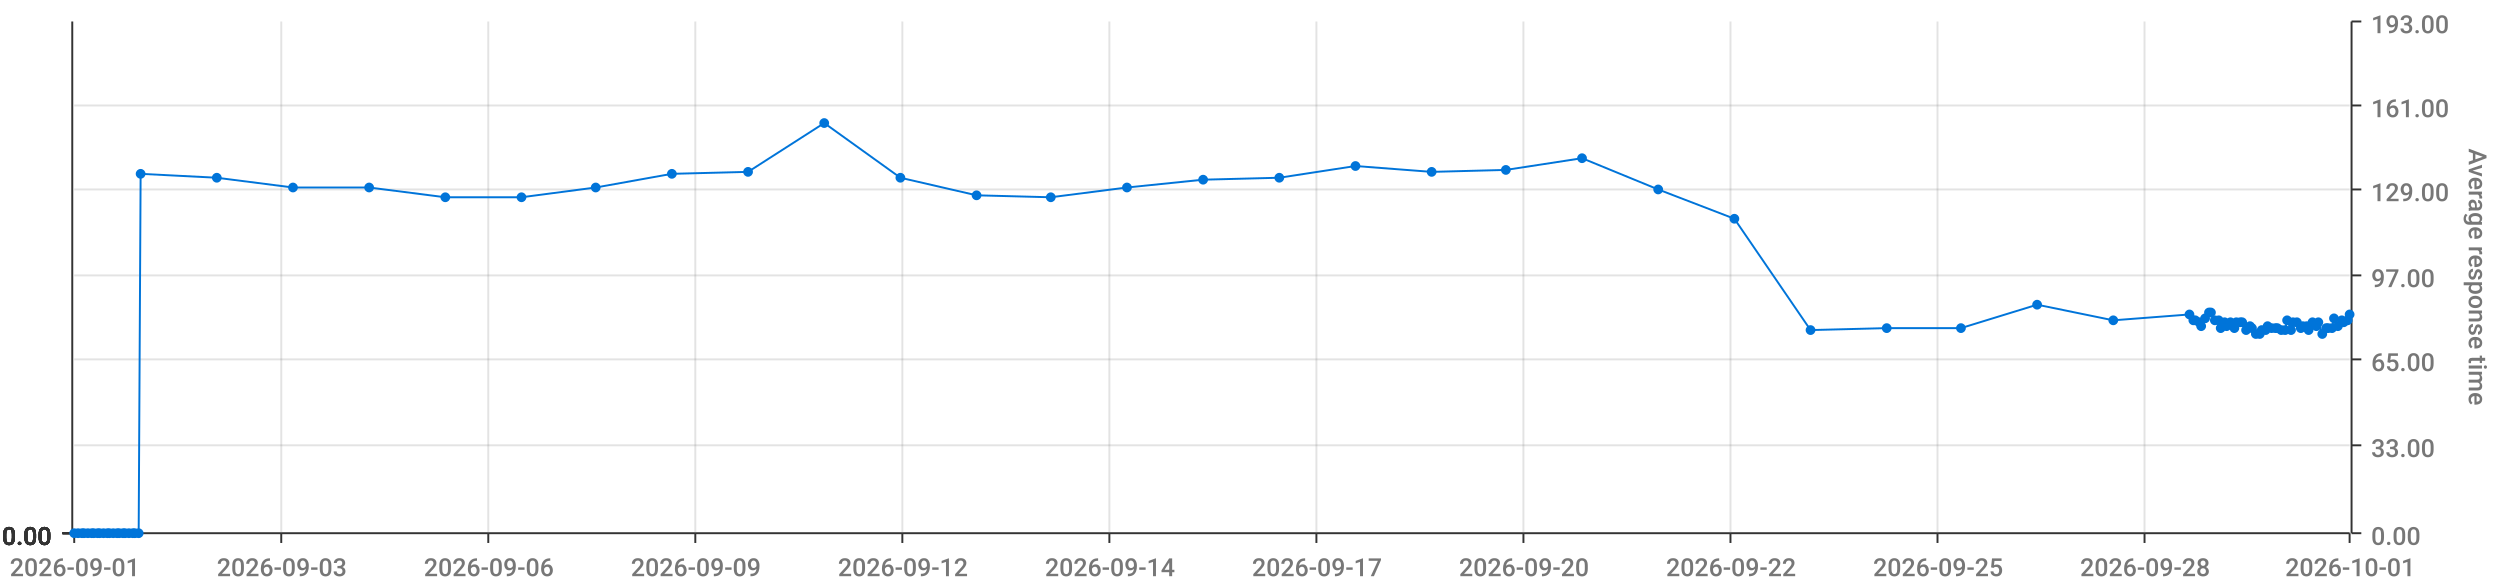
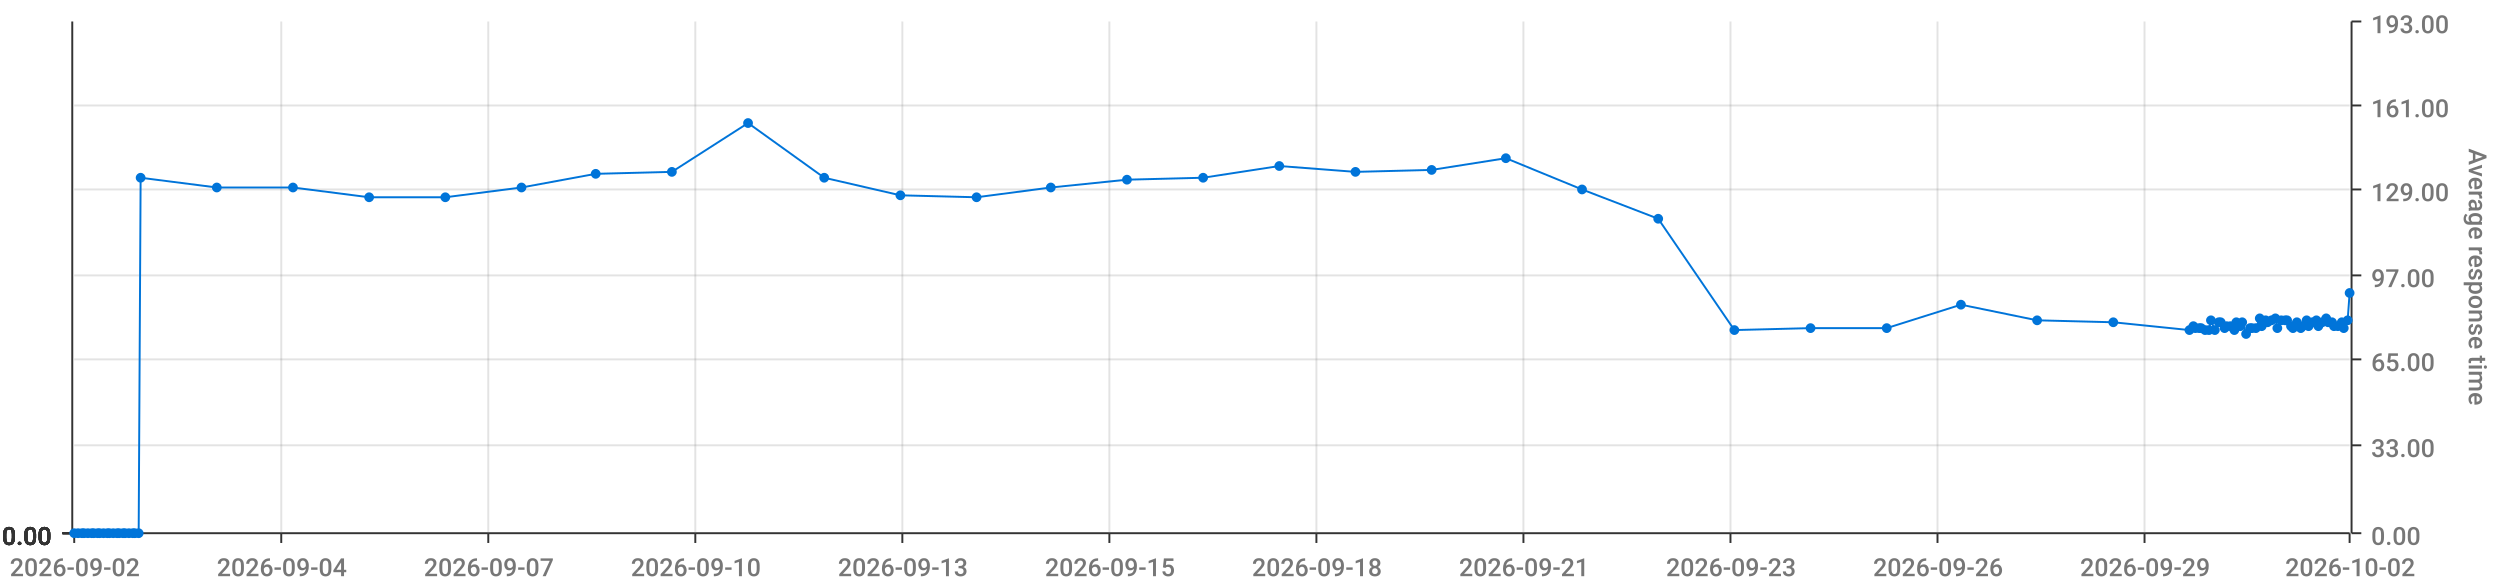
<svg xmlns="http://www.w3.org/2000/svg" viewBox="0 0 1280 300">
  <path d="M 0 0 L 1280 0 L 1280 300 L 0 300 L 0 0" style="stroke-width:0;stroke:rgba(255,255,255,1.0);fill:rgba(255,255,255,0.0)" />
  <path d="M 38 11 L 1203 11 L 1203 273 L 38 273 L 38 11" style="stroke-width:0;stroke:rgba(255,255,255,1.0);fill:rgba(255,255,255,0.0)" />
  <path d="M 38 273 L 1203 273" style="stroke-width:1;stroke:rgba(51,51,51,1.0);fill:rgba(255,255,255,0.0)" />
  <path d="M 38 273 L 38 278" style="stroke-width:1;stroke:rgba(51,51,51,1.0);fill:rgba(255,255,255,0.0)" />
-   <text x="5" y="295" style="stroke-width:0;stroke:none;fill:rgba(119,119,119,1.0);font-size:12.8px;font-family:'Roboto Medium',sans-serif">2026-09-01</text>
+   <text x="5" y="295" style="stroke-width:0;stroke:none;fill:rgba(119,119,119,1.0);font-size:12.8px;font-family:'Roboto Medium',sans-serif">2026-09-02</text>
  <path d="M 144 273 L 144 278" style="stroke-width:1;stroke:rgba(51,51,51,1.0);fill:rgba(255,255,255,0.0)" />
-   <text x="111" y="295" style="stroke-width:0;stroke:none;fill:rgba(119,119,119,1.0);font-size:12.8px;font-family:'Roboto Medium',sans-serif">2026-09-03</text>
+   <text x="111" y="295" style="stroke-width:0;stroke:none;fill:rgba(119,119,119,1.0);font-size:12.8px;font-family:'Roboto Medium',sans-serif">2026-09-04</text>
  <path d="M 250 273 L 250 278" style="stroke-width:1;stroke:rgba(51,51,51,1.0);fill:rgba(255,255,255,0.0)" />
-   <text x="217" y="295" style="stroke-width:0;stroke:none;fill:rgba(119,119,119,1.0);font-size:12.8px;font-family:'Roboto Medium',sans-serif">2026-09-06</text>
+   <text x="217" y="295" style="stroke-width:0;stroke:none;fill:rgba(119,119,119,1.0);font-size:12.8px;font-family:'Roboto Medium',sans-serif">2026-09-07</text>
  <path d="M 356 273 L 356 278" style="stroke-width:1;stroke:rgba(51,51,51,1.0);fill:rgba(255,255,255,0.0)" />
-   <text x="323" y="295" style="stroke-width:0;stroke:none;fill:rgba(119,119,119,1.0);font-size:12.8px;font-family:'Roboto Medium',sans-serif">2026-09-09</text>
+   <text x="323" y="295" style="stroke-width:0;stroke:none;fill:rgba(119,119,119,1.0);font-size:12.8px;font-family:'Roboto Medium',sans-serif">2026-09-10</text>
  <path d="M 462 273 L 462 278" style="stroke-width:1;stroke:rgba(51,51,51,1.0);fill:rgba(255,255,255,0.0)" />
-   <text x="429" y="295" style="stroke-width:0;stroke:none;fill:rgba(119,119,119,1.0);font-size:12.8px;font-family:'Roboto Medium',sans-serif">2026-09-12</text>
+   <text x="429" y="295" style="stroke-width:0;stroke:none;fill:rgba(119,119,119,1.0);font-size:12.8px;font-family:'Roboto Medium',sans-serif">2026-09-13</text>
  <path d="M 568 273 L 568 278" style="stroke-width:1;stroke:rgba(51,51,51,1.0);fill:rgba(255,255,255,0.0)" />
-   <text x="535" y="295" style="stroke-width:0;stroke:none;fill:rgba(119,119,119,1.0);font-size:12.8px;font-family:'Roboto Medium',sans-serif">2026-09-14</text>
+   <text x="535" y="295" style="stroke-width:0;stroke:none;fill:rgba(119,119,119,1.0);font-size:12.8px;font-family:'Roboto Medium',sans-serif">2026-09-15</text>
  <path d="M 674 273 L 674 278" style="stroke-width:1;stroke:rgba(51,51,51,1.0);fill:rgba(255,255,255,0.0)" />
-   <text x="641" y="295" style="stroke-width:0;stroke:none;fill:rgba(119,119,119,1.0);font-size:12.8px;font-family:'Roboto Medium',sans-serif">2026-09-17</text>
+   <text x="641" y="295" style="stroke-width:0;stroke:none;fill:rgba(119,119,119,1.0);font-size:12.8px;font-family:'Roboto Medium',sans-serif">2026-09-18</text>
  <path d="M 780 273 L 780 278" style="stroke-width:1;stroke:rgba(51,51,51,1.0);fill:rgba(255,255,255,0.0)" />
-   <text x="747" y="295" style="stroke-width:0;stroke:none;fill:rgba(119,119,119,1.0);font-size:12.8px;font-family:'Roboto Medium',sans-serif">2026-09-20</text>
+   <text x="747" y="295" style="stroke-width:0;stroke:none;fill:rgba(119,119,119,1.0);font-size:12.8px;font-family:'Roboto Medium',sans-serif">2026-09-21</text>
  <path d="M 886 273 L 886 278" style="stroke-width:1;stroke:rgba(51,51,51,1.0);fill:rgba(255,255,255,0.0)" />
-   <text x="853" y="295" style="stroke-width:0;stroke:none;fill:rgba(119,119,119,1.0);font-size:12.8px;font-family:'Roboto Medium',sans-serif">2026-09-22</text>
+   <text x="853" y="295" style="stroke-width:0;stroke:none;fill:rgba(119,119,119,1.0);font-size:12.8px;font-family:'Roboto Medium',sans-serif">2026-09-23</text>
  <path d="M 992 273 L 992 278" style="stroke-width:1;stroke:rgba(51,51,51,1.0);fill:rgba(255,255,255,0.0)" />
-   <text x="959" y="295" style="stroke-width:0;stroke:none;fill:rgba(119,119,119,1.0);font-size:12.8px;font-family:'Roboto Medium',sans-serif">2026-09-25</text>
+   <text x="959" y="295" style="stroke-width:0;stroke:none;fill:rgba(119,119,119,1.0);font-size:12.8px;font-family:'Roboto Medium',sans-serif">2026-09-26</text>
  <path d="M 1098 273 L 1098 278" style="stroke-width:1;stroke:rgba(51,51,51,1.0);fill:rgba(255,255,255,0.0)" />
-   <text x="1065" y="295" style="stroke-width:0;stroke:none;fill:rgba(119,119,119,1.0);font-size:12.8px;font-family:'Roboto Medium',sans-serif">2026-09-28</text>
+   <text x="1065" y="295" style="stroke-width:0;stroke:none;fill:rgba(119,119,119,1.0);font-size:12.8px;font-family:'Roboto Medium',sans-serif">2026-09-29</text>
  <path d="M 1203 273 L 1203 278" style="stroke-width:1;stroke:rgba(51,51,51,1.0);fill:rgba(255,255,255,0.0)" />
-   <text x="1170" y="295" style="stroke-width:0;stroke:none;fill:rgba(119,119,119,1.0);font-size:12.8px;font-family:'Roboto Medium',sans-serif">2026-10-01</text>
+   <text x="1170" y="295" style="stroke-width:0;stroke:none;fill:rgba(119,119,119,1.0);font-size:12.8px;font-family:'Roboto Medium',sans-serif">2026-10-02</text>
  <path d="M 144 273 L 144 11" style="stroke-width:1;stroke:rgba(119,119,119,0.2);fill:none" />
  <path d="M 250 273 L 250 11" style="stroke-width:1;stroke:rgba(119,119,119,0.2);fill:none" />
  <path d="M 356 273 L 356 11" style="stroke-width:1;stroke:rgba(119,119,119,0.2);fill:none" />
  <path d="M 462 273 L 462 11" style="stroke-width:1;stroke:rgba(119,119,119,0.2);fill:none" />
  <path d="M 568 273 L 568 11" style="stroke-width:1;stroke:rgba(119,119,119,0.2);fill:none" />
  <path d="M 674 273 L 674 11" style="stroke-width:1;stroke:rgba(119,119,119,0.2);fill:none" />
  <path d="M 780 273 L 780 11" style="stroke-width:1;stroke:rgba(119,119,119,0.2);fill:none" />
  <path d="M 886 273 L 886 11" style="stroke-width:1;stroke:rgba(119,119,119,0.2);fill:none" />
  <path d="M 992 273 L 992 11" style="stroke-width:1;stroke:rgba(119,119,119,0.2);fill:none" />
  <path d="M 1098 273 L 1098 11" style="stroke-width:1;stroke:rgba(119,119,119,0.2);fill:none" />
  <path d="M 1204 273 L 1204 11" style="stroke-width:1;stroke:rgba(51,51,51,1.0);fill:rgba(255,255,255,0.0)" />
  <path d="M 1204 273 L 1209 273" style="stroke-width:1;stroke:rgba(51,51,51,1.0);fill:rgba(255,255,255,0.0)" />
  <text x="1214" y="279" style="stroke-width:0;stroke:none;fill:rgba(119,119,119,1.0);font-size:12.8px;font-family:'Roboto Medium',sans-serif">0.00</text>
  <path d="M 1204 228 L 1209 228" style="stroke-width:1;stroke:rgba(51,51,51,1.0);fill:rgba(255,255,255,0.0)" />
  <text x="1214" y="234" style="stroke-width:0;stroke:none;fill:rgba(119,119,119,1.0);font-size:12.8px;font-family:'Roboto Medium',sans-serif">33.00</text>
  <path d="M 1204 184 L 1209 184" style="stroke-width:1;stroke:rgba(51,51,51,1.0);fill:rgba(255,255,255,0.0)" />
  <text x="1214" y="190" style="stroke-width:0;stroke:none;fill:rgba(119,119,119,1.0);font-size:12.8px;font-family:'Roboto Medium',sans-serif">65.00</text>
  <path d="M 1204 141 L 1209 141" style="stroke-width:1;stroke:rgba(51,51,51,1.0);fill:rgba(255,255,255,0.0)" />
  <text x="1214" y="147" style="stroke-width:0;stroke:none;fill:rgba(119,119,119,1.0);font-size:12.8px;font-family:'Roboto Medium',sans-serif">97.00</text>
  <path d="M 1204 97 L 1209 97" style="stroke-width:1;stroke:rgba(51,51,51,1.0);fill:rgba(255,255,255,0.0)" />
  <text x="1214" y="103" style="stroke-width:0;stroke:none;fill:rgba(119,119,119,1.0);font-size:12.8px;font-family:'Roboto Medium',sans-serif">129.00</text>
  <path d="M 1204 54 L 1209 54" style="stroke-width:1;stroke:rgba(51,51,51,1.0);fill:rgba(255,255,255,0.0)" />
  <text x="1214" y="60" style="stroke-width:0;stroke:none;fill:rgba(119,119,119,1.0);font-size:12.8px;font-family:'Roboto Medium',sans-serif">161.00</text>
  <path d="M 1204 11 L 1209 11" style="stroke-width:1;stroke:rgba(51,51,51,1.0);fill:rgba(255,255,255,0.0)" />
  <text x="1214" y="17" style="stroke-width:0;stroke:none;fill:rgba(119,119,119,1.0);font-size:12.8px;font-family:'Roboto Medium',sans-serif">193.00</text>
  <text x="1264" y="76" style="stroke-width:0;stroke:none;fill:rgba(119,119,119,1.0);font-size:12.8px;font-family:'Roboto Medium',sans-serif" transform="rotate(90.00,1264,76)">Average response time</text>
  <path d="M 38 273 L 1203 273" style="stroke-width:0;stroke:rgba(255,255,255,0.0);fill:none" />
  <path d="M 38 228 L 1203 228" style="stroke-width:1;stroke:rgba(119,119,119,0.2);fill:none" />
  <path d="M 38 184 L 1203 184" style="stroke-width:1;stroke:rgba(119,119,119,0.2);fill:none" />
  <path d="M 38 141 L 1203 141" style="stroke-width:1;stroke:rgba(119,119,119,0.2);fill:none" />
  <path d="M 38 97 L 1203 97" style="stroke-width:1;stroke:rgba(119,119,119,0.2);fill:none" />
  <path d="M 38 54 L 1203 54" style="stroke-width:1;stroke:rgba(119,119,119,0.2);fill:none" />
  <path d="M 37 273 L 37 11" style="stroke-width:1;stroke:rgba(51,51,51,1.0);fill:rgba(255,255,255,0.0)" />
  <path d="M 37 273 L 32 273" style="stroke-width:1;stroke:rgba(51,51,51,1.0);fill:rgba(255,255,255,0.0)" />
  <text x="1" y="279" style="stroke-width:0;stroke:none;fill:rgba(51,51,51,1.0);font-size:12.8px;font-family:'Roboto Medium',sans-serif">0.00</text>
  <path d="M 37 273 L 32 273" style="stroke-width:1;stroke:rgba(51,51,51,1.0);fill:rgba(255,255,255,0.0)" />
  <text x="1" y="279" style="stroke-width:0;stroke:none;fill:rgba(51,51,51,1.0);font-size:12.8px;font-family:'Roboto Medium',sans-serif">0.00</text>
  <path d="M 37 273 L 32 273" style="stroke-width:1;stroke:rgba(51,51,51,1.0);fill:rgba(255,255,255,0.0)" />
  <text x="1" y="279" style="stroke-width:0;stroke:none;fill:rgba(51,51,51,1.0);font-size:12.8px;font-family:'Roboto Medium',sans-serif">0.00</text>
  <path d="M 37 273 L 32 273" style="stroke-width:1;stroke:rgba(51,51,51,1.0);fill:rgba(255,255,255,0.0)" />
  <text x="1" y="279" style="stroke-width:0;stroke:none;fill:rgba(51,51,51,1.0);font-size:12.8px;font-family:'Roboto Medium',sans-serif">0.00</text>
  <path d="M 37 273 L 32 273" style="stroke-width:1;stroke:rgba(51,51,51,1.0);fill:rgba(255,255,255,0.0)" />
  <text x="1" y="279" style="stroke-width:0;stroke:none;fill:rgba(51,51,51,1.0);font-size:12.8px;font-family:'Roboto Medium',sans-serif">0.00</text>
  <path d="M 37 273 L 32 273" style="stroke-width:1;stroke:rgba(51,51,51,1.0);fill:rgba(255,255,255,0.0)" />
  <text x="1" y="279" style="stroke-width:0;stroke:none;fill:rgba(51,51,51,1.0);font-size:12.8px;font-family:'Roboto Medium',sans-serif">0.00</text>
  <path d="M 37 273 L 32 273" style="stroke-width:1;stroke:rgba(51,51,51,1.0);fill:rgba(255,255,255,0.0)" />
  <text x="1" y="279" style="stroke-width:0;stroke:none;fill:rgba(51,51,51,1.0);font-size:12.8px;font-family:'Roboto Medium',sans-serif">0.00</text>
  <path d="M 38 273 L 1203 273" style="stroke-width:0;stroke:rgba(255,255,255,0.0);fill:none" />
  <path d="M 38 273 L 1203 273" style="stroke-width:0;stroke:rgba(255,255,255,0.0);fill:none" />
  <path d="M 38 273 L 1203 273" style="stroke-width:0;stroke:rgba(255,255,255,0.0);fill:none" />
  <path d="M 38 273 L 1203 273" style="stroke-width:0;stroke:rgba(255,255,255,0.0);fill:none" />
  <path d="M 38 273 L 1203 273" style="stroke-width:0;stroke:rgba(255,255,255,0.0);fill:none" />
  <path d="M 38 273 L 1203 273" style="stroke-width:0;stroke:rgba(255,255,255,0.0);fill:none" />
-   <path d="M 38 273 L 40 273 L 42 273 L 43 273 L 45 273 L 47 273 L 48 273 L 50 273 L 51 273 L 53 273 L 55 273 L 56 273 L 58 273 L 60 273 L 61 273 L 63 273 L 64 273 L 66 273 L 68 273 L 69 273 L 71 273 L 72 89 L 111 91 L 150 96 L 189 96 L 228 101 L 267 101 L 305 96 L 344 89 L 383 88 L 422 63 L 461 91 L 500 100 L 538 101 L 577 96 L 616 92 L 655 91 L 694 85 L 733 88 L 771 87 L 810 81 L 849 97 L 888 112 L 927 169 L 966 168 L 1004 168 L 1043 156 L 1082 164 L 1121 161 L 1123 164 L 1124 164 L 1126 165 L 1127 167 L 1129 163 L 1131 160 L 1132 160 L 1134 164 L 1136 164 L 1137 168 L 1139 165 L 1140 167 L 1142 165 L 1144 168 L 1145 165 L 1147 165 L 1148 165 L 1150 169 L 1152 167 L 1153 168 L 1155 171 L 1157 171 L 1158 169 L 1160 169 L 1161 167 L 1163 168 L 1165 168 L 1166 168 L 1168 169 L 1170 169 L 1171 164 L 1173 169 L 1174 165 L 1176 165 L 1178 168 L 1179 167 L 1181 167 L 1182 169 L 1184 165 L 1186 167 L 1187 165 L 1189 171 L 1191 168 L 1192 168 L 1194 168 L 1195 163 L 1197 167 L 1199 164 L 1200 165 L 1202 164 L 1203 161" style="stroke-width:1;stroke:rgba(0,116,217,1.0);fill:rgba(255,255,255,0.0)" />
+   <path d="M 38 273 L 40 273 L 42 273 L 43 273 L 45 273 L 47 273 L 48 273 L 50 273 L 51 273 L 53 273 L 55 273 L 56 273 L 58 273 L 60 273 L 61 273 L 63 273 L 64 273 L 66 273 L 68 273 L 69 273 L 71 273 L 72 91 L 111 96 L 150 96 L 189 101 L 228 101 L 267 96 L 305 89 L 344 88 L 383 63 L 422 91 L 461 100 L 500 101 L 538 96 L 577 92 L 616 91 L 655 85 L 694 88 L 733 87 L 771 81 L 810 97 L 849 112 L 888 169 L 927 168 L 966 168 L 1004 156 L 1043 164 L 1082 165 L 1121 169 L 1123 167 L 1124 168 L 1126 168 L 1127 168 L 1129 169 L 1131 169 L 1132 164 L 1134 169 L 1136 165 L 1137 165 L 1139 168 L 1140 167 L 1142 167 L 1144 169 L 1145 165 L 1147 167 L 1148 165 L 1150 171 L 1152 168 L 1153 168 L 1155 168 L 1157 163 L 1158 167 L 1160 164 L 1161 165 L 1163 164 L 1165 163 L 1166 168 L 1168 164 L 1170 164 L 1171 164 L 1173 167 L 1174 168 L 1176 165 L 1178 168 L 1179 167 L 1181 164 L 1182 167 L 1184 165 L 1186 164 L 1187 167 L 1189 165 L 1191 163 L 1192 165 L 1194 165 L 1195 167 L 1197 167 L 1199 165 L 1200 168 L 1202 164 L 1203 150" style="stroke-width:1;stroke:rgba(0,116,217,1.0);fill:rgba(255,255,255,0.0)" />
  <circle cx="38" cy="273" r="2" style="stroke-width:1;stroke:rgba(0,116,217,1.0);fill:rgba(0,116,217,1.0)" />
  <path d="" style="stroke-width:1;stroke:rgba(0,116,217,1.0);fill:rgba(0,116,217,1.0)" />
  <circle cx="40" cy="273" r="2" style="stroke-width:1;stroke:rgba(0,116,217,1.0);fill:rgba(0,116,217,1.0)" />
  <path d="" style="stroke-width:1;stroke:rgba(0,116,217,1.0);fill:rgba(0,116,217,1.0)" />
  <circle cx="42" cy="273" r="2" style="stroke-width:1;stroke:rgba(0,116,217,1.0);fill:rgba(0,116,217,1.0)" />
  <path d="" style="stroke-width:1;stroke:rgba(0,116,217,1.0);fill:rgba(0,116,217,1.0)" />
  <circle cx="43" cy="273" r="2" style="stroke-width:1;stroke:rgba(0,116,217,1.0);fill:rgba(0,116,217,1.0)" />
  <path d="" style="stroke-width:1;stroke:rgba(0,116,217,1.0);fill:rgba(0,116,217,1.0)" />
  <circle cx="45" cy="273" r="2" style="stroke-width:1;stroke:rgba(0,116,217,1.0);fill:rgba(0,116,217,1.0)" />
  <path d="" style="stroke-width:1;stroke:rgba(0,116,217,1.0);fill:rgba(0,116,217,1.0)" />
  <circle cx="47" cy="273" r="2" style="stroke-width:1;stroke:rgba(0,116,217,1.0);fill:rgba(0,116,217,1.0)" />
  <path d="" style="stroke-width:1;stroke:rgba(0,116,217,1.0);fill:rgba(0,116,217,1.0)" />
  <circle cx="48" cy="273" r="2" style="stroke-width:1;stroke:rgba(0,116,217,1.0);fill:rgba(0,116,217,1.0)" />
  <path d="" style="stroke-width:1;stroke:rgba(0,116,217,1.0);fill:rgba(0,116,217,1.0)" />
  <circle cx="50" cy="273" r="2" style="stroke-width:1;stroke:rgba(0,116,217,1.0);fill:rgba(0,116,217,1.0)" />
  <path d="" style="stroke-width:1;stroke:rgba(0,116,217,1.0);fill:rgba(0,116,217,1.0)" />
  <circle cx="51" cy="273" r="2" style="stroke-width:1;stroke:rgba(0,116,217,1.0);fill:rgba(0,116,217,1.0)" />
  <path d="" style="stroke-width:1;stroke:rgba(0,116,217,1.0);fill:rgba(0,116,217,1.0)" />
  <circle cx="53" cy="273" r="2" style="stroke-width:1;stroke:rgba(0,116,217,1.0);fill:rgba(0,116,217,1.0)" />
  <path d="" style="stroke-width:1;stroke:rgba(0,116,217,1.0);fill:rgba(0,116,217,1.0)" />
  <circle cx="55" cy="273" r="2" style="stroke-width:1;stroke:rgba(0,116,217,1.0);fill:rgba(0,116,217,1.0)" />
  <path d="" style="stroke-width:1;stroke:rgba(0,116,217,1.0);fill:rgba(0,116,217,1.0)" />
  <circle cx="56" cy="273" r="2" style="stroke-width:1;stroke:rgba(0,116,217,1.0);fill:rgba(0,116,217,1.0)" />
  <path d="" style="stroke-width:1;stroke:rgba(0,116,217,1.0);fill:rgba(0,116,217,1.0)" />
  <circle cx="58" cy="273" r="2" style="stroke-width:1;stroke:rgba(0,116,217,1.0);fill:rgba(0,116,217,1.0)" />
  <path d="" style="stroke-width:1;stroke:rgba(0,116,217,1.0);fill:rgba(0,116,217,1.0)" />
  <circle cx="60" cy="273" r="2" style="stroke-width:1;stroke:rgba(0,116,217,1.0);fill:rgba(0,116,217,1.0)" />
  <path d="" style="stroke-width:1;stroke:rgba(0,116,217,1.0);fill:rgba(0,116,217,1.0)" />
  <circle cx="61" cy="273" r="2" style="stroke-width:1;stroke:rgba(0,116,217,1.0);fill:rgba(0,116,217,1.0)" />
  <path d="" style="stroke-width:1;stroke:rgba(0,116,217,1.0);fill:rgba(0,116,217,1.0)" />
  <circle cx="63" cy="273" r="2" style="stroke-width:1;stroke:rgba(0,116,217,1.0);fill:rgba(0,116,217,1.0)" />
  <path d="" style="stroke-width:1;stroke:rgba(0,116,217,1.0);fill:rgba(0,116,217,1.0)" />
  <circle cx="64" cy="273" r="2" style="stroke-width:1;stroke:rgba(0,116,217,1.0);fill:rgba(0,116,217,1.0)" />
  <path d="" style="stroke-width:1;stroke:rgba(0,116,217,1.0);fill:rgba(0,116,217,1.0)" />
  <circle cx="66" cy="273" r="2" style="stroke-width:1;stroke:rgba(0,116,217,1.0);fill:rgba(0,116,217,1.0)" />
  <path d="" style="stroke-width:1;stroke:rgba(0,116,217,1.0);fill:rgba(0,116,217,1.0)" />
  <circle cx="68" cy="273" r="2" style="stroke-width:1;stroke:rgba(0,116,217,1.0);fill:rgba(0,116,217,1.0)" />
  <path d="" style="stroke-width:1;stroke:rgba(0,116,217,1.0);fill:rgba(0,116,217,1.0)" />
  <circle cx="69" cy="273" r="2" style="stroke-width:1;stroke:rgba(0,116,217,1.0);fill:rgba(0,116,217,1.0)" />
  <path d="" style="stroke-width:1;stroke:rgba(0,116,217,1.0);fill:rgba(0,116,217,1.0)" />
  <circle cx="71" cy="273" r="2" style="stroke-width:1;stroke:rgba(0,116,217,1.0);fill:rgba(0,116,217,1.0)" />
  <path d="" style="stroke-width:1;stroke:rgba(0,116,217,1.0);fill:rgba(0,116,217,1.0)" />
-   <circle cx="72" cy="89" r="2" style="stroke-width:1;stroke:rgba(0,116,217,1.0);fill:rgba(0,116,217,1.0)" />
-   <path d="" style="stroke-width:1;stroke:rgba(0,116,217,1.0);fill:rgba(0,116,217,1.0)" />
-   <circle cx="111" cy="91" r="2" style="stroke-width:1;stroke:rgba(0,116,217,1.0);fill:rgba(0,116,217,1.0)" />
+   <circle cx="72" cy="91" r="2" style="stroke-width:1;stroke:rgba(0,116,217,1.0);fill:rgba(0,116,217,1.0)" />
+   <path d="" style="stroke-width:1;stroke:rgba(0,116,217,1.0);fill:rgba(0,116,217,1.0)" />
+   <circle cx="111" cy="96" r="2" style="stroke-width:1;stroke:rgba(0,116,217,1.0);fill:rgba(0,116,217,1.0)" />
  <path d="" style="stroke-width:1;stroke:rgba(0,116,217,1.0);fill:rgba(0,116,217,1.0)" />
  <circle cx="150" cy="96" r="2" style="stroke-width:1;stroke:rgba(0,116,217,1.0);fill:rgba(0,116,217,1.0)" />
  <path d="" style="stroke-width:1;stroke:rgba(0,116,217,1.0);fill:rgba(0,116,217,1.0)" />
-   <circle cx="189" cy="96" r="2" style="stroke-width:1;stroke:rgba(0,116,217,1.0);fill:rgba(0,116,217,1.0)" />
+   <circle cx="189" cy="101" r="2" style="stroke-width:1;stroke:rgba(0,116,217,1.0);fill:rgba(0,116,217,1.0)" />
  <path d="" style="stroke-width:1;stroke:rgba(0,116,217,1.0);fill:rgba(0,116,217,1.0)" />
  <circle cx="228" cy="101" r="2" style="stroke-width:1;stroke:rgba(0,116,217,1.0);fill:rgba(0,116,217,1.0)" />
  <path d="" style="stroke-width:1;stroke:rgba(0,116,217,1.0);fill:rgba(0,116,217,1.0)" />
-   <circle cx="267" cy="101" r="2" style="stroke-width:1;stroke:rgba(0,116,217,1.0);fill:rgba(0,116,217,1.0)" />
-   <path d="" style="stroke-width:1;stroke:rgba(0,116,217,1.0);fill:rgba(0,116,217,1.0)" />
-   <circle cx="305" cy="96" r="2" style="stroke-width:1;stroke:rgba(0,116,217,1.0);fill:rgba(0,116,217,1.0)" />
-   <path d="" style="stroke-width:1;stroke:rgba(0,116,217,1.0);fill:rgba(0,116,217,1.0)" />
-   <circle cx="344" cy="89" r="2" style="stroke-width:1;stroke:rgba(0,116,217,1.0);fill:rgba(0,116,217,1.0)" />
-   <path d="" style="stroke-width:1;stroke:rgba(0,116,217,1.0);fill:rgba(0,116,217,1.0)" />
-   <circle cx="383" cy="88" r="2" style="stroke-width:1;stroke:rgba(0,116,217,1.0);fill:rgba(0,116,217,1.0)" />
-   <path d="" style="stroke-width:1;stroke:rgba(0,116,217,1.0);fill:rgba(0,116,217,1.0)" />
-   <circle cx="422" cy="63" r="2" style="stroke-width:1;stroke:rgba(0,116,217,1.0);fill:rgba(0,116,217,1.0)" />
-   <path d="" style="stroke-width:1;stroke:rgba(0,116,217,1.0);fill:rgba(0,116,217,1.0)" />
-   <circle cx="461" cy="91" r="2" style="stroke-width:1;stroke:rgba(0,116,217,1.0);fill:rgba(0,116,217,1.0)" />
-   <path d="" style="stroke-width:1;stroke:rgba(0,116,217,1.0);fill:rgba(0,116,217,1.0)" />
-   <circle cx="500" cy="100" r="2" style="stroke-width:1;stroke:rgba(0,116,217,1.0);fill:rgba(0,116,217,1.0)" />
-   <path d="" style="stroke-width:1;stroke:rgba(0,116,217,1.0);fill:rgba(0,116,217,1.0)" />
-   <circle cx="538" cy="101" r="2" style="stroke-width:1;stroke:rgba(0,116,217,1.0);fill:rgba(0,116,217,1.0)" />
-   <path d="" style="stroke-width:1;stroke:rgba(0,116,217,1.0);fill:rgba(0,116,217,1.0)" />
-   <circle cx="577" cy="96" r="2" style="stroke-width:1;stroke:rgba(0,116,217,1.0);fill:rgba(0,116,217,1.0)" />
-   <path d="" style="stroke-width:1;stroke:rgba(0,116,217,1.0);fill:rgba(0,116,217,1.0)" />
-   <circle cx="616" cy="92" r="2" style="stroke-width:1;stroke:rgba(0,116,217,1.0);fill:rgba(0,116,217,1.0)" />
-   <path d="" style="stroke-width:1;stroke:rgba(0,116,217,1.0);fill:rgba(0,116,217,1.0)" />
-   <circle cx="655" cy="91" r="2" style="stroke-width:1;stroke:rgba(0,116,217,1.0);fill:rgba(0,116,217,1.0)" />
-   <path d="" style="stroke-width:1;stroke:rgba(0,116,217,1.0);fill:rgba(0,116,217,1.0)" />
-   <circle cx="694" cy="85" r="2" style="stroke-width:1;stroke:rgba(0,116,217,1.0);fill:rgba(0,116,217,1.0)" />
-   <path d="" style="stroke-width:1;stroke:rgba(0,116,217,1.0);fill:rgba(0,116,217,1.0)" />
-   <circle cx="733" cy="88" r="2" style="stroke-width:1;stroke:rgba(0,116,217,1.0);fill:rgba(0,116,217,1.0)" />
-   <path d="" style="stroke-width:1;stroke:rgba(0,116,217,1.0);fill:rgba(0,116,217,1.0)" />
-   <circle cx="771" cy="87" r="2" style="stroke-width:1;stroke:rgba(0,116,217,1.0);fill:rgba(0,116,217,1.0)" />
-   <path d="" style="stroke-width:1;stroke:rgba(0,116,217,1.0);fill:rgba(0,116,217,1.0)" />
-   <circle cx="810" cy="81" r="2" style="stroke-width:1;stroke:rgba(0,116,217,1.0);fill:rgba(0,116,217,1.0)" />
-   <path d="" style="stroke-width:1;stroke:rgba(0,116,217,1.0);fill:rgba(0,116,217,1.0)" />
-   <circle cx="849" cy="97" r="2" style="stroke-width:1;stroke:rgba(0,116,217,1.0);fill:rgba(0,116,217,1.0)" />
-   <path d="" style="stroke-width:1;stroke:rgba(0,116,217,1.0);fill:rgba(0,116,217,1.0)" />
-   <circle cx="888" cy="112" r="2" style="stroke-width:1;stroke:rgba(0,116,217,1.0);fill:rgba(0,116,217,1.0)" />
-   <path d="" style="stroke-width:1;stroke:rgba(0,116,217,1.0);fill:rgba(0,116,217,1.0)" />
-   <circle cx="927" cy="169" r="2" style="stroke-width:1;stroke:rgba(0,116,217,1.0);fill:rgba(0,116,217,1.0)" />
+   <circle cx="267" cy="96" r="2" style="stroke-width:1;stroke:rgba(0,116,217,1.0);fill:rgba(0,116,217,1.0)" />
+   <path d="" style="stroke-width:1;stroke:rgba(0,116,217,1.0);fill:rgba(0,116,217,1.0)" />
+   <circle cx="305" cy="89" r="2" style="stroke-width:1;stroke:rgba(0,116,217,1.0);fill:rgba(0,116,217,1.0)" />
+   <path d="" style="stroke-width:1;stroke:rgba(0,116,217,1.0);fill:rgba(0,116,217,1.0)" />
+   <circle cx="344" cy="88" r="2" style="stroke-width:1;stroke:rgba(0,116,217,1.0);fill:rgba(0,116,217,1.0)" />
+   <path d="" style="stroke-width:1;stroke:rgba(0,116,217,1.0);fill:rgba(0,116,217,1.0)" />
+   <circle cx="383" cy="63" r="2" style="stroke-width:1;stroke:rgba(0,116,217,1.0);fill:rgba(0,116,217,1.0)" />
+   <path d="" style="stroke-width:1;stroke:rgba(0,116,217,1.0);fill:rgba(0,116,217,1.0)" />
+   <circle cx="422" cy="91" r="2" style="stroke-width:1;stroke:rgba(0,116,217,1.0);fill:rgba(0,116,217,1.0)" />
+   <path d="" style="stroke-width:1;stroke:rgba(0,116,217,1.0);fill:rgba(0,116,217,1.0)" />
+   <circle cx="461" cy="100" r="2" style="stroke-width:1;stroke:rgba(0,116,217,1.0);fill:rgba(0,116,217,1.0)" />
+   <path d="" style="stroke-width:1;stroke:rgba(0,116,217,1.0);fill:rgba(0,116,217,1.0)" />
+   <circle cx="500" cy="101" r="2" style="stroke-width:1;stroke:rgba(0,116,217,1.0);fill:rgba(0,116,217,1.0)" />
+   <path d="" style="stroke-width:1;stroke:rgba(0,116,217,1.0);fill:rgba(0,116,217,1.0)" />
+   <circle cx="538" cy="96" r="2" style="stroke-width:1;stroke:rgba(0,116,217,1.0);fill:rgba(0,116,217,1.0)" />
+   <path d="" style="stroke-width:1;stroke:rgba(0,116,217,1.0);fill:rgba(0,116,217,1.0)" />
+   <circle cx="577" cy="92" r="2" style="stroke-width:1;stroke:rgba(0,116,217,1.0);fill:rgba(0,116,217,1.0)" />
+   <path d="" style="stroke-width:1;stroke:rgba(0,116,217,1.0);fill:rgba(0,116,217,1.0)" />
+   <circle cx="616" cy="91" r="2" style="stroke-width:1;stroke:rgba(0,116,217,1.0);fill:rgba(0,116,217,1.0)" />
+   <path d="" style="stroke-width:1;stroke:rgba(0,116,217,1.0);fill:rgba(0,116,217,1.0)" />
+   <circle cx="655" cy="85" r="2" style="stroke-width:1;stroke:rgba(0,116,217,1.0);fill:rgba(0,116,217,1.0)" />
+   <path d="" style="stroke-width:1;stroke:rgba(0,116,217,1.0);fill:rgba(0,116,217,1.0)" />
+   <circle cx="694" cy="88" r="2" style="stroke-width:1;stroke:rgba(0,116,217,1.0);fill:rgba(0,116,217,1.0)" />
+   <path d="" style="stroke-width:1;stroke:rgba(0,116,217,1.0);fill:rgba(0,116,217,1.0)" />
+   <circle cx="733" cy="87" r="2" style="stroke-width:1;stroke:rgba(0,116,217,1.0);fill:rgba(0,116,217,1.0)" />
+   <path d="" style="stroke-width:1;stroke:rgba(0,116,217,1.0);fill:rgba(0,116,217,1.0)" />
+   <circle cx="771" cy="81" r="2" style="stroke-width:1;stroke:rgba(0,116,217,1.0);fill:rgba(0,116,217,1.0)" />
+   <path d="" style="stroke-width:1;stroke:rgba(0,116,217,1.0);fill:rgba(0,116,217,1.0)" />
+   <circle cx="810" cy="97" r="2" style="stroke-width:1;stroke:rgba(0,116,217,1.0);fill:rgba(0,116,217,1.0)" />
+   <path d="" style="stroke-width:1;stroke:rgba(0,116,217,1.0);fill:rgba(0,116,217,1.0)" />
+   <circle cx="849" cy="112" r="2" style="stroke-width:1;stroke:rgba(0,116,217,1.0);fill:rgba(0,116,217,1.0)" />
+   <path d="" style="stroke-width:1;stroke:rgba(0,116,217,1.0);fill:rgba(0,116,217,1.0)" />
+   <circle cx="888" cy="169" r="2" style="stroke-width:1;stroke:rgba(0,116,217,1.0);fill:rgba(0,116,217,1.0)" />
+   <path d="" style="stroke-width:1;stroke:rgba(0,116,217,1.0);fill:rgba(0,116,217,1.0)" />
+   <circle cx="927" cy="168" r="2" style="stroke-width:1;stroke:rgba(0,116,217,1.0);fill:rgba(0,116,217,1.0)" />
  <path d="" style="stroke-width:1;stroke:rgba(0,116,217,1.0);fill:rgba(0,116,217,1.0)" />
  <circle cx="966" cy="168" r="2" style="stroke-width:1;stroke:rgba(0,116,217,1.0);fill:rgba(0,116,217,1.0)" />
  <path d="" style="stroke-width:1;stroke:rgba(0,116,217,1.0);fill:rgba(0,116,217,1.0)" />
-   <circle cx="1004" cy="168" r="2" style="stroke-width:1;stroke:rgba(0,116,217,1.0);fill:rgba(0,116,217,1.0)" />
-   <path d="" style="stroke-width:1;stroke:rgba(0,116,217,1.0);fill:rgba(0,116,217,1.0)" />
-   <circle cx="1043" cy="156" r="2" style="stroke-width:1;stroke:rgba(0,116,217,1.0);fill:rgba(0,116,217,1.0)" />
-   <path d="" style="stroke-width:1;stroke:rgba(0,116,217,1.0);fill:rgba(0,116,217,1.0)" />
-   <circle cx="1082" cy="164" r="2" style="stroke-width:1;stroke:rgba(0,116,217,1.0);fill:rgba(0,116,217,1.0)" />
-   <path d="" style="stroke-width:1;stroke:rgba(0,116,217,1.0);fill:rgba(0,116,217,1.0)" />
-   <circle cx="1121" cy="161" r="2" style="stroke-width:1;stroke:rgba(0,116,217,1.0);fill:rgba(0,116,217,1.0)" />
-   <path d="" style="stroke-width:1;stroke:rgba(0,116,217,1.0);fill:rgba(0,116,217,1.0)" />
-   <circle cx="1123" cy="164" r="2" style="stroke-width:1;stroke:rgba(0,116,217,1.0);fill:rgba(0,116,217,1.0)" />
-   <path d="" style="stroke-width:1;stroke:rgba(0,116,217,1.0);fill:rgba(0,116,217,1.0)" />
-   <circle cx="1124" cy="164" r="2" style="stroke-width:1;stroke:rgba(0,116,217,1.0);fill:rgba(0,116,217,1.0)" />
-   <path d="" style="stroke-width:1;stroke:rgba(0,116,217,1.0);fill:rgba(0,116,217,1.0)" />
-   <circle cx="1126" cy="165" r="2" style="stroke-width:1;stroke:rgba(0,116,217,1.0);fill:rgba(0,116,217,1.0)" />
-   <path d="" style="stroke-width:1;stroke:rgba(0,116,217,1.0);fill:rgba(0,116,217,1.0)" />
-   <circle cx="1127" cy="167" r="2" style="stroke-width:1;stroke:rgba(0,116,217,1.0);fill:rgba(0,116,217,1.0)" />
-   <path d="" style="stroke-width:1;stroke:rgba(0,116,217,1.0);fill:rgba(0,116,217,1.0)" />
-   <circle cx="1129" cy="163" r="2" style="stroke-width:1;stroke:rgba(0,116,217,1.0);fill:rgba(0,116,217,1.0)" />
-   <path d="" style="stroke-width:1;stroke:rgba(0,116,217,1.0);fill:rgba(0,116,217,1.0)" />
-   <circle cx="1131" cy="160" r="2" style="stroke-width:1;stroke:rgba(0,116,217,1.0);fill:rgba(0,116,217,1.0)" />
-   <path d="" style="stroke-width:1;stroke:rgba(0,116,217,1.0);fill:rgba(0,116,217,1.0)" />
-   <circle cx="1132" cy="160" r="2" style="stroke-width:1;stroke:rgba(0,116,217,1.0);fill:rgba(0,116,217,1.0)" />
-   <path d="" style="stroke-width:1;stroke:rgba(0,116,217,1.0);fill:rgba(0,116,217,1.0)" />
-   <circle cx="1134" cy="164" r="2" style="stroke-width:1;stroke:rgba(0,116,217,1.0);fill:rgba(0,116,217,1.0)" />
-   <path d="" style="stroke-width:1;stroke:rgba(0,116,217,1.0);fill:rgba(0,116,217,1.0)" />
-   <circle cx="1136" cy="164" r="2" style="stroke-width:1;stroke:rgba(0,116,217,1.0);fill:rgba(0,116,217,1.0)" />
-   <path d="" style="stroke-width:1;stroke:rgba(0,116,217,1.0);fill:rgba(0,116,217,1.0)" />
-   <circle cx="1137" cy="168" r="2" style="stroke-width:1;stroke:rgba(0,116,217,1.0);fill:rgba(0,116,217,1.0)" />
-   <path d="" style="stroke-width:1;stroke:rgba(0,116,217,1.0);fill:rgba(0,116,217,1.0)" />
-   <circle cx="1139" cy="165" r="2" style="stroke-width:1;stroke:rgba(0,116,217,1.0);fill:rgba(0,116,217,1.0)" />
+   <circle cx="1004" cy="156" r="2" style="stroke-width:1;stroke:rgba(0,116,217,1.0);fill:rgba(0,116,217,1.0)" />
+   <path d="" style="stroke-width:1;stroke:rgba(0,116,217,1.0);fill:rgba(0,116,217,1.0)" />
+   <circle cx="1043" cy="164" r="2" style="stroke-width:1;stroke:rgba(0,116,217,1.0);fill:rgba(0,116,217,1.0)" />
+   <path d="" style="stroke-width:1;stroke:rgba(0,116,217,1.0);fill:rgba(0,116,217,1.0)" />
+   <circle cx="1082" cy="165" r="2" style="stroke-width:1;stroke:rgba(0,116,217,1.0);fill:rgba(0,116,217,1.0)" />
+   <path d="" style="stroke-width:1;stroke:rgba(0,116,217,1.0);fill:rgba(0,116,217,1.0)" />
+   <circle cx="1121" cy="169" r="2" style="stroke-width:1;stroke:rgba(0,116,217,1.0);fill:rgba(0,116,217,1.0)" />
+   <path d="" style="stroke-width:1;stroke:rgba(0,116,217,1.0);fill:rgba(0,116,217,1.0)" />
+   <circle cx="1123" cy="167" r="2" style="stroke-width:1;stroke:rgba(0,116,217,1.0);fill:rgba(0,116,217,1.0)" />
+   <path d="" style="stroke-width:1;stroke:rgba(0,116,217,1.0);fill:rgba(0,116,217,1.0)" />
+   <circle cx="1124" cy="168" r="2" style="stroke-width:1;stroke:rgba(0,116,217,1.0);fill:rgba(0,116,217,1.0)" />
+   <path d="" style="stroke-width:1;stroke:rgba(0,116,217,1.0);fill:rgba(0,116,217,1.0)" />
+   <circle cx="1126" cy="168" r="2" style="stroke-width:1;stroke:rgba(0,116,217,1.0);fill:rgba(0,116,217,1.0)" />
+   <path d="" style="stroke-width:1;stroke:rgba(0,116,217,1.0);fill:rgba(0,116,217,1.0)" />
+   <circle cx="1127" cy="168" r="2" style="stroke-width:1;stroke:rgba(0,116,217,1.0);fill:rgba(0,116,217,1.0)" />
+   <path d="" style="stroke-width:1;stroke:rgba(0,116,217,1.0);fill:rgba(0,116,217,1.0)" />
+   <circle cx="1129" cy="169" r="2" style="stroke-width:1;stroke:rgba(0,116,217,1.0);fill:rgba(0,116,217,1.0)" />
+   <path d="" style="stroke-width:1;stroke:rgba(0,116,217,1.0);fill:rgba(0,116,217,1.0)" />
+   <circle cx="1131" cy="169" r="2" style="stroke-width:1;stroke:rgba(0,116,217,1.0);fill:rgba(0,116,217,1.0)" />
+   <path d="" style="stroke-width:1;stroke:rgba(0,116,217,1.0);fill:rgba(0,116,217,1.0)" />
+   <circle cx="1132" cy="164" r="2" style="stroke-width:1;stroke:rgba(0,116,217,1.0);fill:rgba(0,116,217,1.0)" />
+   <path d="" style="stroke-width:1;stroke:rgba(0,116,217,1.0);fill:rgba(0,116,217,1.0)" />
+   <circle cx="1134" cy="169" r="2" style="stroke-width:1;stroke:rgba(0,116,217,1.0);fill:rgba(0,116,217,1.0)" />
+   <path d="" style="stroke-width:1;stroke:rgba(0,116,217,1.0);fill:rgba(0,116,217,1.0)" />
+   <circle cx="1136" cy="165" r="2" style="stroke-width:1;stroke:rgba(0,116,217,1.0);fill:rgba(0,116,217,1.0)" />
+   <path d="" style="stroke-width:1;stroke:rgba(0,116,217,1.0);fill:rgba(0,116,217,1.0)" />
+   <circle cx="1137" cy="165" r="2" style="stroke-width:1;stroke:rgba(0,116,217,1.0);fill:rgba(0,116,217,1.0)" />
+   <path d="" style="stroke-width:1;stroke:rgba(0,116,217,1.0);fill:rgba(0,116,217,1.0)" />
+   <circle cx="1139" cy="168" r="2" style="stroke-width:1;stroke:rgba(0,116,217,1.0);fill:rgba(0,116,217,1.0)" />
  <path d="" style="stroke-width:1;stroke:rgba(0,116,217,1.0);fill:rgba(0,116,217,1.0)" />
  <circle cx="1140" cy="167" r="2" style="stroke-width:1;stroke:rgba(0,116,217,1.0);fill:rgba(0,116,217,1.0)" />
  <path d="" style="stroke-width:1;stroke:rgba(0,116,217,1.0);fill:rgba(0,116,217,1.0)" />
-   <circle cx="1142" cy="165" r="2" style="stroke-width:1;stroke:rgba(0,116,217,1.0);fill:rgba(0,116,217,1.0)" />
-   <path d="" style="stroke-width:1;stroke:rgba(0,116,217,1.0);fill:rgba(0,116,217,1.0)" />
-   <circle cx="1144" cy="168" r="2" style="stroke-width:1;stroke:rgba(0,116,217,1.0);fill:rgba(0,116,217,1.0)" />
+   <circle cx="1142" cy="167" r="2" style="stroke-width:1;stroke:rgba(0,116,217,1.0);fill:rgba(0,116,217,1.0)" />
+   <path d="" style="stroke-width:1;stroke:rgba(0,116,217,1.0);fill:rgba(0,116,217,1.0)" />
+   <circle cx="1144" cy="169" r="2" style="stroke-width:1;stroke:rgba(0,116,217,1.0);fill:rgba(0,116,217,1.0)" />
  <path d="" style="stroke-width:1;stroke:rgba(0,116,217,1.0);fill:rgba(0,116,217,1.0)" />
  <circle cx="1145" cy="165" r="2" style="stroke-width:1;stroke:rgba(0,116,217,1.0);fill:rgba(0,116,217,1.0)" />
  <path d="" style="stroke-width:1;stroke:rgba(0,116,217,1.0);fill:rgba(0,116,217,1.0)" />
-   <circle cx="1147" cy="165" r="2" style="stroke-width:1;stroke:rgba(0,116,217,1.0);fill:rgba(0,116,217,1.0)" />
+   <circle cx="1147" cy="167" r="2" style="stroke-width:1;stroke:rgba(0,116,217,1.0);fill:rgba(0,116,217,1.0)" />
  <path d="" style="stroke-width:1;stroke:rgba(0,116,217,1.0);fill:rgba(0,116,217,1.0)" />
  <circle cx="1148" cy="165" r="2" style="stroke-width:1;stroke:rgba(0,116,217,1.0);fill:rgba(0,116,217,1.0)" />
  <path d="" style="stroke-width:1;stroke:rgba(0,116,217,1.0);fill:rgba(0,116,217,1.0)" />
-   <circle cx="1150" cy="169" r="2" style="stroke-width:1;stroke:rgba(0,116,217,1.0);fill:rgba(0,116,217,1.0)" />
-   <path d="" style="stroke-width:1;stroke:rgba(0,116,217,1.0);fill:rgba(0,116,217,1.0)" />
-   <circle cx="1152" cy="167" r="2" style="stroke-width:1;stroke:rgba(0,116,217,1.0);fill:rgba(0,116,217,1.0)" />
+   <circle cx="1150" cy="171" r="2" style="stroke-width:1;stroke:rgba(0,116,217,1.0);fill:rgba(0,116,217,1.0)" />
+   <path d="" style="stroke-width:1;stroke:rgba(0,116,217,1.0);fill:rgba(0,116,217,1.0)" />
+   <circle cx="1152" cy="168" r="2" style="stroke-width:1;stroke:rgba(0,116,217,1.0);fill:rgba(0,116,217,1.0)" />
  <path d="" style="stroke-width:1;stroke:rgba(0,116,217,1.0);fill:rgba(0,116,217,1.0)" />
  <circle cx="1153" cy="168" r="2" style="stroke-width:1;stroke:rgba(0,116,217,1.0);fill:rgba(0,116,217,1.0)" />
  <path d="" style="stroke-width:1;stroke:rgba(0,116,217,1.0);fill:rgba(0,116,217,1.0)" />
-   <circle cx="1155" cy="171" r="2" style="stroke-width:1;stroke:rgba(0,116,217,1.0);fill:rgba(0,116,217,1.0)" />
-   <path d="" style="stroke-width:1;stroke:rgba(0,116,217,1.0);fill:rgba(0,116,217,1.0)" />
-   <circle cx="1157" cy="171" r="2" style="stroke-width:1;stroke:rgba(0,116,217,1.0);fill:rgba(0,116,217,1.0)" />
-   <path d="" style="stroke-width:1;stroke:rgba(0,116,217,1.0);fill:rgba(0,116,217,1.0)" />
-   <circle cx="1158" cy="169" r="2" style="stroke-width:1;stroke:rgba(0,116,217,1.0);fill:rgba(0,116,217,1.0)" />
-   <path d="" style="stroke-width:1;stroke:rgba(0,116,217,1.0);fill:rgba(0,116,217,1.0)" />
-   <circle cx="1160" cy="169" r="2" style="stroke-width:1;stroke:rgba(0,116,217,1.0);fill:rgba(0,116,217,1.0)" />
-   <path d="" style="stroke-width:1;stroke:rgba(0,116,217,1.0);fill:rgba(0,116,217,1.0)" />
-   <circle cx="1161" cy="167" r="2" style="stroke-width:1;stroke:rgba(0,116,217,1.0);fill:rgba(0,116,217,1.0)" />
-   <path d="" style="stroke-width:1;stroke:rgba(0,116,217,1.0);fill:rgba(0,116,217,1.0)" />
-   <circle cx="1163" cy="168" r="2" style="stroke-width:1;stroke:rgba(0,116,217,1.0);fill:rgba(0,116,217,1.0)" />
-   <path d="" style="stroke-width:1;stroke:rgba(0,116,217,1.0);fill:rgba(0,116,217,1.0)" />
-   <circle cx="1165" cy="168" r="2" style="stroke-width:1;stroke:rgba(0,116,217,1.0);fill:rgba(0,116,217,1.0)" />
+   <circle cx="1155" cy="168" r="2" style="stroke-width:1;stroke:rgba(0,116,217,1.0);fill:rgba(0,116,217,1.0)" />
+   <path d="" style="stroke-width:1;stroke:rgba(0,116,217,1.0);fill:rgba(0,116,217,1.0)" />
+   <circle cx="1157" cy="163" r="2" style="stroke-width:1;stroke:rgba(0,116,217,1.0);fill:rgba(0,116,217,1.0)" />
+   <path d="" style="stroke-width:1;stroke:rgba(0,116,217,1.0);fill:rgba(0,116,217,1.0)" />
+   <circle cx="1158" cy="167" r="2" style="stroke-width:1;stroke:rgba(0,116,217,1.0);fill:rgba(0,116,217,1.0)" />
+   <path d="" style="stroke-width:1;stroke:rgba(0,116,217,1.0);fill:rgba(0,116,217,1.0)" />
+   <circle cx="1160" cy="164" r="2" style="stroke-width:1;stroke:rgba(0,116,217,1.0);fill:rgba(0,116,217,1.0)" />
+   <path d="" style="stroke-width:1;stroke:rgba(0,116,217,1.0);fill:rgba(0,116,217,1.0)" />
+   <circle cx="1161" cy="165" r="2" style="stroke-width:1;stroke:rgba(0,116,217,1.0);fill:rgba(0,116,217,1.0)" />
+   <path d="" style="stroke-width:1;stroke:rgba(0,116,217,1.0);fill:rgba(0,116,217,1.0)" />
+   <circle cx="1163" cy="164" r="2" style="stroke-width:1;stroke:rgba(0,116,217,1.0);fill:rgba(0,116,217,1.0)" />
+   <path d="" style="stroke-width:1;stroke:rgba(0,116,217,1.0);fill:rgba(0,116,217,1.0)" />
+   <circle cx="1165" cy="163" r="2" style="stroke-width:1;stroke:rgba(0,116,217,1.0);fill:rgba(0,116,217,1.0)" />
  <path d="" style="stroke-width:1;stroke:rgba(0,116,217,1.0);fill:rgba(0,116,217,1.0)" />
  <circle cx="1166" cy="168" r="2" style="stroke-width:1;stroke:rgba(0,116,217,1.0);fill:rgba(0,116,217,1.0)" />
  <path d="" style="stroke-width:1;stroke:rgba(0,116,217,1.0);fill:rgba(0,116,217,1.0)" />
-   <circle cx="1168" cy="169" r="2" style="stroke-width:1;stroke:rgba(0,116,217,1.0);fill:rgba(0,116,217,1.0)" />
-   <path d="" style="stroke-width:1;stroke:rgba(0,116,217,1.0);fill:rgba(0,116,217,1.0)" />
-   <circle cx="1170" cy="169" r="2" style="stroke-width:1;stroke:rgba(0,116,217,1.0);fill:rgba(0,116,217,1.0)" />
+   <circle cx="1168" cy="164" r="2" style="stroke-width:1;stroke:rgba(0,116,217,1.0);fill:rgba(0,116,217,1.0)" />
+   <path d="" style="stroke-width:1;stroke:rgba(0,116,217,1.0);fill:rgba(0,116,217,1.0)" />
+   <circle cx="1170" cy="164" r="2" style="stroke-width:1;stroke:rgba(0,116,217,1.0);fill:rgba(0,116,217,1.0)" />
  <path d="" style="stroke-width:1;stroke:rgba(0,116,217,1.0);fill:rgba(0,116,217,1.0)" />
  <circle cx="1171" cy="164" r="2" style="stroke-width:1;stroke:rgba(0,116,217,1.0);fill:rgba(0,116,217,1.0)" />
  <path d="" style="stroke-width:1;stroke:rgba(0,116,217,1.0);fill:rgba(0,116,217,1.0)" />
-   <circle cx="1173" cy="169" r="2" style="stroke-width:1;stroke:rgba(0,116,217,1.0);fill:rgba(0,116,217,1.0)" />
-   <path d="" style="stroke-width:1;stroke:rgba(0,116,217,1.0);fill:rgba(0,116,217,1.0)" />
-   <circle cx="1174" cy="165" r="2" style="stroke-width:1;stroke:rgba(0,116,217,1.0);fill:rgba(0,116,217,1.0)" />
+   <circle cx="1173" cy="167" r="2" style="stroke-width:1;stroke:rgba(0,116,217,1.0);fill:rgba(0,116,217,1.0)" />
+   <path d="" style="stroke-width:1;stroke:rgba(0,116,217,1.0);fill:rgba(0,116,217,1.0)" />
+   <circle cx="1174" cy="168" r="2" style="stroke-width:1;stroke:rgba(0,116,217,1.0);fill:rgba(0,116,217,1.0)" />
  <path d="" style="stroke-width:1;stroke:rgba(0,116,217,1.0);fill:rgba(0,116,217,1.0)" />
  <circle cx="1176" cy="165" r="2" style="stroke-width:1;stroke:rgba(0,116,217,1.0);fill:rgba(0,116,217,1.0)" />
  <path d="" style="stroke-width:1;stroke:rgba(0,116,217,1.0);fill:rgba(0,116,217,1.0)" />
  <circle cx="1178" cy="168" r="2" style="stroke-width:1;stroke:rgba(0,116,217,1.0);fill:rgba(0,116,217,1.0)" />
  <path d="" style="stroke-width:1;stroke:rgba(0,116,217,1.0);fill:rgba(0,116,217,1.0)" />
  <circle cx="1179" cy="167" r="2" style="stroke-width:1;stroke:rgba(0,116,217,1.0);fill:rgba(0,116,217,1.0)" />
  <path d="" style="stroke-width:1;stroke:rgba(0,116,217,1.0);fill:rgba(0,116,217,1.0)" />
-   <circle cx="1181" cy="167" r="2" style="stroke-width:1;stroke:rgba(0,116,217,1.0);fill:rgba(0,116,217,1.0)" />
-   <path d="" style="stroke-width:1;stroke:rgba(0,116,217,1.0);fill:rgba(0,116,217,1.0)" />
-   <circle cx="1182" cy="169" r="2" style="stroke-width:1;stroke:rgba(0,116,217,1.0);fill:rgba(0,116,217,1.0)" />
+   <circle cx="1181" cy="164" r="2" style="stroke-width:1;stroke:rgba(0,116,217,1.0);fill:rgba(0,116,217,1.0)" />
+   <path d="" style="stroke-width:1;stroke:rgba(0,116,217,1.0);fill:rgba(0,116,217,1.0)" />
+   <circle cx="1182" cy="167" r="2" style="stroke-width:1;stroke:rgba(0,116,217,1.0);fill:rgba(0,116,217,1.0)" />
  <path d="" style="stroke-width:1;stroke:rgba(0,116,217,1.0);fill:rgba(0,116,217,1.0)" />
  <circle cx="1184" cy="165" r="2" style="stroke-width:1;stroke:rgba(0,116,217,1.0);fill:rgba(0,116,217,1.0)" />
  <path d="" style="stroke-width:1;stroke:rgba(0,116,217,1.0);fill:rgba(0,116,217,1.0)" />
-   <circle cx="1186" cy="167" r="2" style="stroke-width:1;stroke:rgba(0,116,217,1.0);fill:rgba(0,116,217,1.0)" />
-   <path d="" style="stroke-width:1;stroke:rgba(0,116,217,1.0);fill:rgba(0,116,217,1.0)" />
-   <circle cx="1187" cy="165" r="2" style="stroke-width:1;stroke:rgba(0,116,217,1.0);fill:rgba(0,116,217,1.0)" />
-   <path d="" style="stroke-width:1;stroke:rgba(0,116,217,1.0);fill:rgba(0,116,217,1.0)" />
-   <circle cx="1189" cy="171" r="2" style="stroke-width:1;stroke:rgba(0,116,217,1.0);fill:rgba(0,116,217,1.0)" />
-   <path d="" style="stroke-width:1;stroke:rgba(0,116,217,1.0);fill:rgba(0,116,217,1.0)" />
-   <circle cx="1191" cy="168" r="2" style="stroke-width:1;stroke:rgba(0,116,217,1.0);fill:rgba(0,116,217,1.0)" />
-   <path d="" style="stroke-width:1;stroke:rgba(0,116,217,1.0);fill:rgba(0,116,217,1.0)" />
-   <circle cx="1192" cy="168" r="2" style="stroke-width:1;stroke:rgba(0,116,217,1.0);fill:rgba(0,116,217,1.0)" />
-   <path d="" style="stroke-width:1;stroke:rgba(0,116,217,1.0);fill:rgba(0,116,217,1.0)" />
-   <circle cx="1194" cy="168" r="2" style="stroke-width:1;stroke:rgba(0,116,217,1.0);fill:rgba(0,116,217,1.0)" />
-   <path d="" style="stroke-width:1;stroke:rgba(0,116,217,1.0);fill:rgba(0,116,217,1.0)" />
-   <circle cx="1195" cy="163" r="2" style="stroke-width:1;stroke:rgba(0,116,217,1.0);fill:rgba(0,116,217,1.0)" />
+   <circle cx="1186" cy="164" r="2" style="stroke-width:1;stroke:rgba(0,116,217,1.0);fill:rgba(0,116,217,1.0)" />
+   <path d="" style="stroke-width:1;stroke:rgba(0,116,217,1.0);fill:rgba(0,116,217,1.0)" />
+   <circle cx="1187" cy="167" r="2" style="stroke-width:1;stroke:rgba(0,116,217,1.0);fill:rgba(0,116,217,1.0)" />
+   <path d="" style="stroke-width:1;stroke:rgba(0,116,217,1.0);fill:rgba(0,116,217,1.0)" />
+   <circle cx="1189" cy="165" r="2" style="stroke-width:1;stroke:rgba(0,116,217,1.0);fill:rgba(0,116,217,1.0)" />
+   <path d="" style="stroke-width:1;stroke:rgba(0,116,217,1.0);fill:rgba(0,116,217,1.0)" />
+   <circle cx="1191" cy="163" r="2" style="stroke-width:1;stroke:rgba(0,116,217,1.0);fill:rgba(0,116,217,1.0)" />
+   <path d="" style="stroke-width:1;stroke:rgba(0,116,217,1.0);fill:rgba(0,116,217,1.0)" />
+   <circle cx="1192" cy="165" r="2" style="stroke-width:1;stroke:rgba(0,116,217,1.0);fill:rgba(0,116,217,1.0)" />
+   <path d="" style="stroke-width:1;stroke:rgba(0,116,217,1.0);fill:rgba(0,116,217,1.0)" />
+   <circle cx="1194" cy="165" r="2" style="stroke-width:1;stroke:rgba(0,116,217,1.0);fill:rgba(0,116,217,1.0)" />
+   <path d="" style="stroke-width:1;stroke:rgba(0,116,217,1.0);fill:rgba(0,116,217,1.0)" />
+   <circle cx="1195" cy="167" r="2" style="stroke-width:1;stroke:rgba(0,116,217,1.0);fill:rgba(0,116,217,1.0)" />
  <path d="" style="stroke-width:1;stroke:rgba(0,116,217,1.0);fill:rgba(0,116,217,1.0)" />
  <circle cx="1197" cy="167" r="2" style="stroke-width:1;stroke:rgba(0,116,217,1.0);fill:rgba(0,116,217,1.0)" />
  <path d="" style="stroke-width:1;stroke:rgba(0,116,217,1.0);fill:rgba(0,116,217,1.0)" />
-   <circle cx="1199" cy="164" r="2" style="stroke-width:1;stroke:rgba(0,116,217,1.0);fill:rgba(0,116,217,1.0)" />
-   <path d="" style="stroke-width:1;stroke:rgba(0,116,217,1.0);fill:rgba(0,116,217,1.0)" />
-   <circle cx="1200" cy="165" r="2" style="stroke-width:1;stroke:rgba(0,116,217,1.0);fill:rgba(0,116,217,1.0)" />
+   <circle cx="1199" cy="165" r="2" style="stroke-width:1;stroke:rgba(0,116,217,1.0);fill:rgba(0,116,217,1.0)" />
+   <path d="" style="stroke-width:1;stroke:rgba(0,116,217,1.0);fill:rgba(0,116,217,1.0)" />
+   <circle cx="1200" cy="168" r="2" style="stroke-width:1;stroke:rgba(0,116,217,1.0);fill:rgba(0,116,217,1.0)" />
  <path d="" style="stroke-width:1;stroke:rgba(0,116,217,1.0);fill:rgba(0,116,217,1.0)" />
  <circle cx="1202" cy="164" r="2" style="stroke-width:1;stroke:rgba(0,116,217,1.0);fill:rgba(0,116,217,1.0)" />
  <path d="" style="stroke-width:1;stroke:rgba(0,116,217,1.0);fill:rgba(0,116,217,1.0)" />
-   <circle cx="1203" cy="161" r="2" style="stroke-width:1;stroke:rgba(0,116,217,1.0);fill:rgba(0,116,217,1.0)" />
+   <circle cx="1203" cy="150" r="2" style="stroke-width:1;stroke:rgba(0,116,217,1.0);fill:rgba(0,116,217,1.0)" />
  <path d="" style="stroke-width:1;stroke:rgba(0,116,217,1.0);fill:rgba(0,116,217,1.0)" />
</svg>
